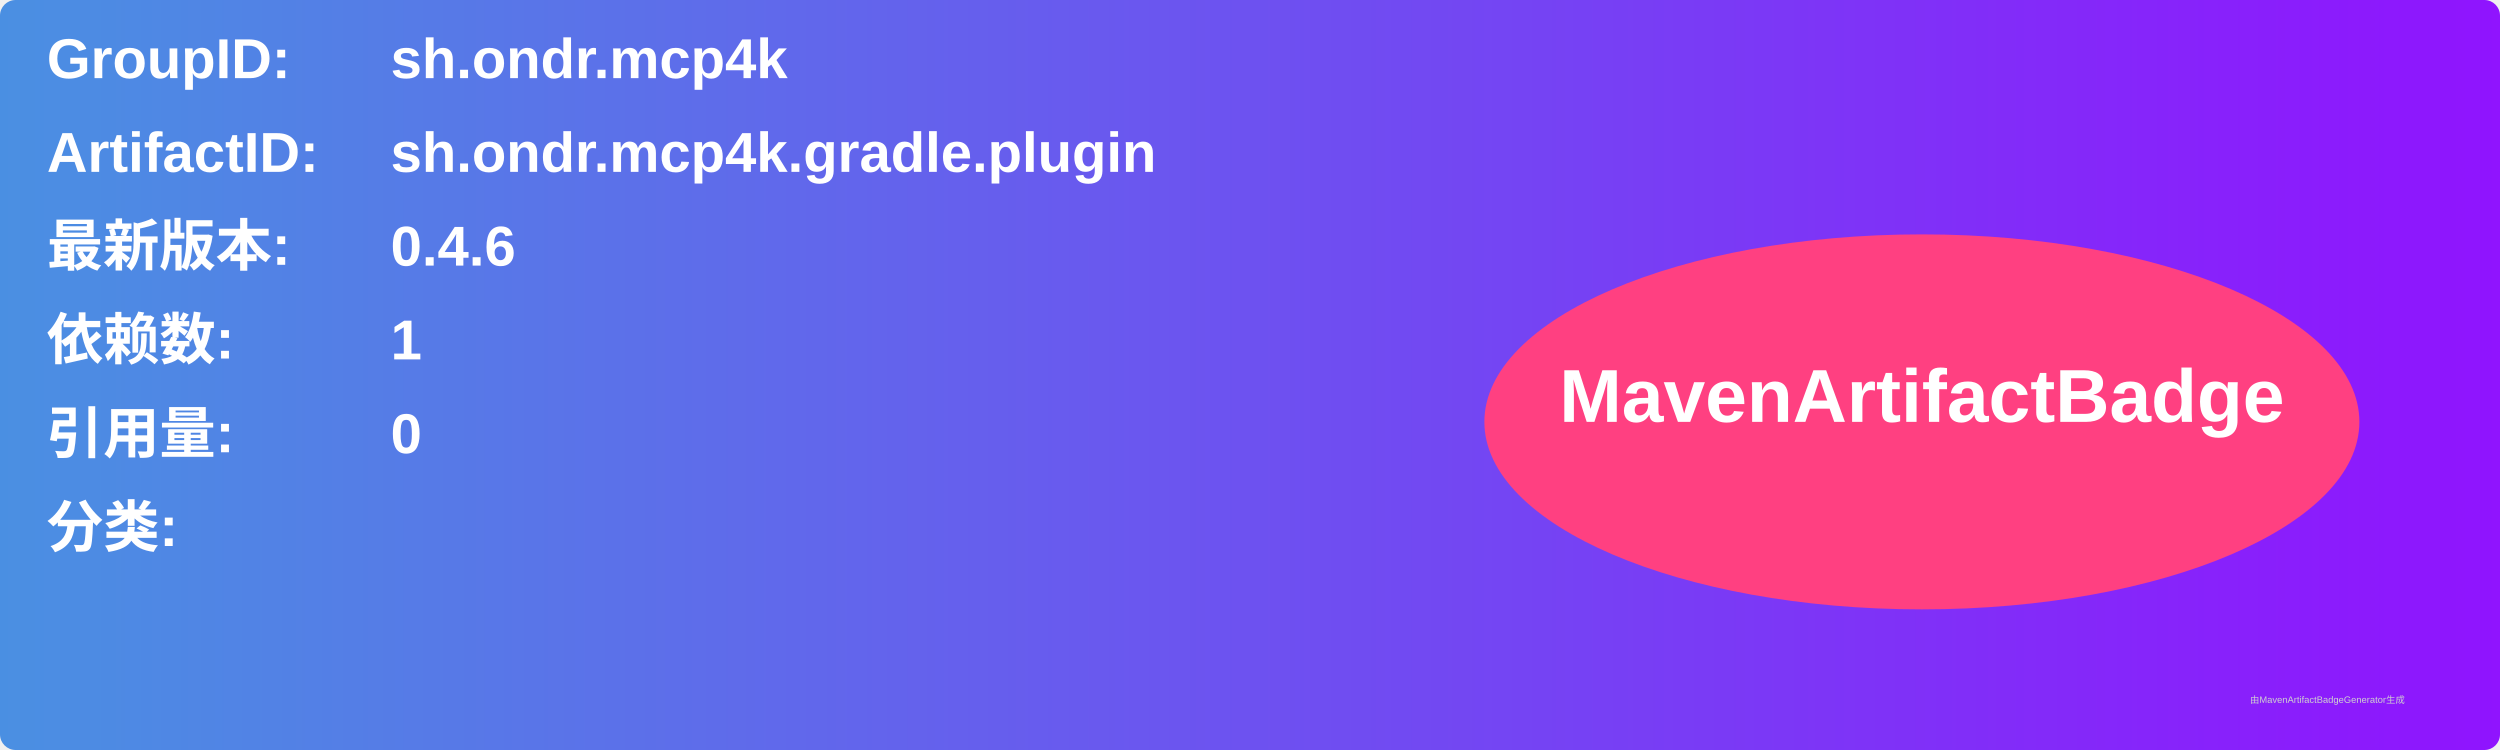
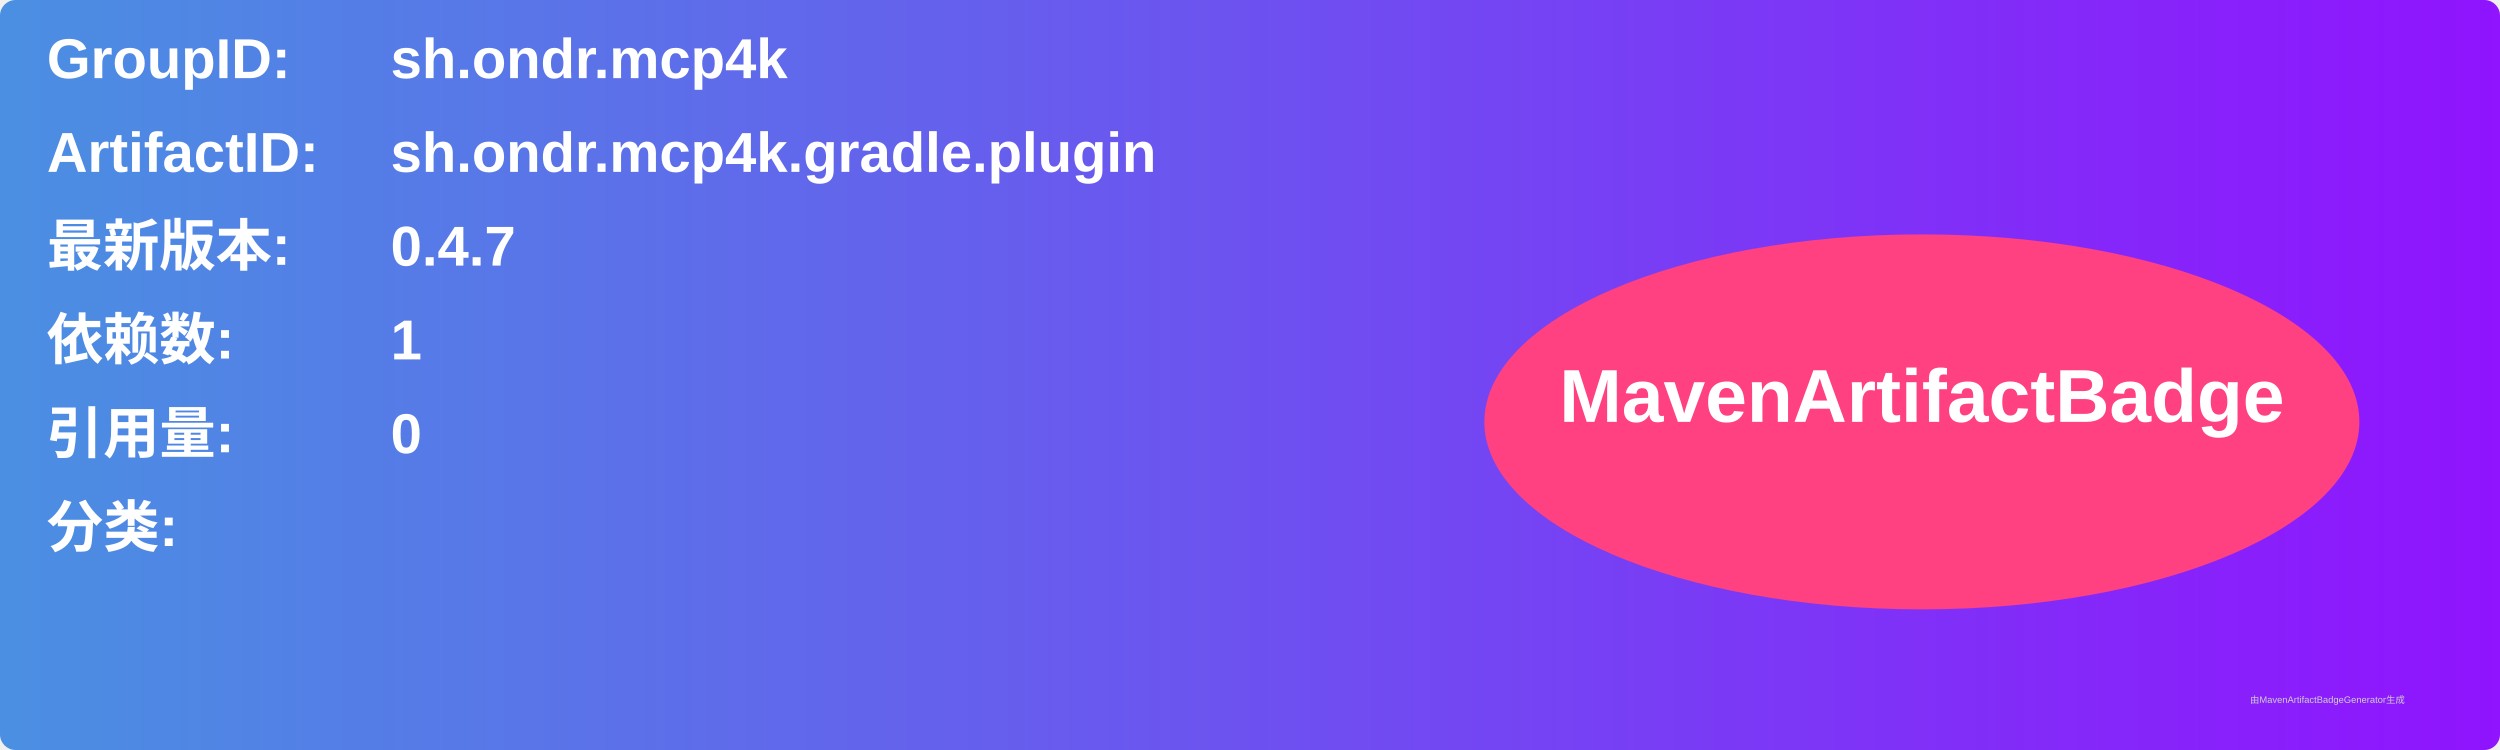
<svg xmlns="http://www.w3.org/2000/svg" width="800" height="240" viewBox="0 0 800 240">
  <linearGradient id="grad" x1="0%" y1="0%" x2="100%" y2="0%">
    <stop offset="0%" stop-color="#4a90e2" />
    <stop offset="100%" stop-color="#9013fe" />
  </linearGradient>
  <rect width="100%" height="100%" rx="5" ry="5" fill="url(#grad)" />
  <g transform="translate(15, 15)">
    <text x="0" y="10" font-family="Arial" font-size="18" fill="white" font-weight="bold" width="260">GroupID:</text>
    <text x="110" y="10" font-family="Arial" font-size="18" fill="white" font-weight="bold" width="460">sh.ondr.mcp4k</text>
    <text x="0" y="40" font-family="Arial" font-size="18" fill="white" font-weight="bold" width="260">ArtifactID:</text>
    <text x="110" y="40" font-family="Arial" font-size="18" fill="white" font-weight="bold" width="460">sh.ondr.mcp4k.gradle.plugin</text>
    <text x="0" y="70" font-family="Arial" font-size="18" fill="white" font-weight="bold">最新版本:</text>
    <text x="110" y="70" font-family="Arial" font-size="18" fill="white" font-weight="bold">
-       <tspan font-weight="bold">0.4.6</tspan>
+       <tspan font-weight="bold">0.4.7</tspan>
    </text>
    <text x="0" y="100" font-family="Arial" font-size="18" fill="white" font-weight="bold">依赖数: </text>
    <text x="110" y="100" font-family="Arial" font-size="18" fill="white">
      <tspan font-weight="bold">1</tspan>
    </text>
    <text x="0" y="130" font-family="Arial" font-size="18" fill="white" font-weight="bold">引用量: </text>
    <text x="110" y="130" font-family="Arial" font-size="18" fill="white">
      <tspan font-weight="bold">0</tspan>
    </text>
    <text x="0" y="160" font-family="Arial" font-size="18" fill="white" font-weight="bold">分类:</text>
    <text x="10" y="190" font-family="Arial" font-size="10" fill="white">
      <tspan font-weight="bold" />
    </text>
    <ellipse cx="600" cy="120" rx="140" ry="60" fill="#ff4081" />
    <text x="600" y="120" text-anchor="middle" font-family="Arial" font-size="24" fill="white" font-weight="bold">MavenArtifactBadge</text>
  </g>
  <text x="720" y="225" font-family="Arial" font-size="3" fill="#d0d0d0">由MavenArtifactBadgeGenerator生成</text>
</svg>
